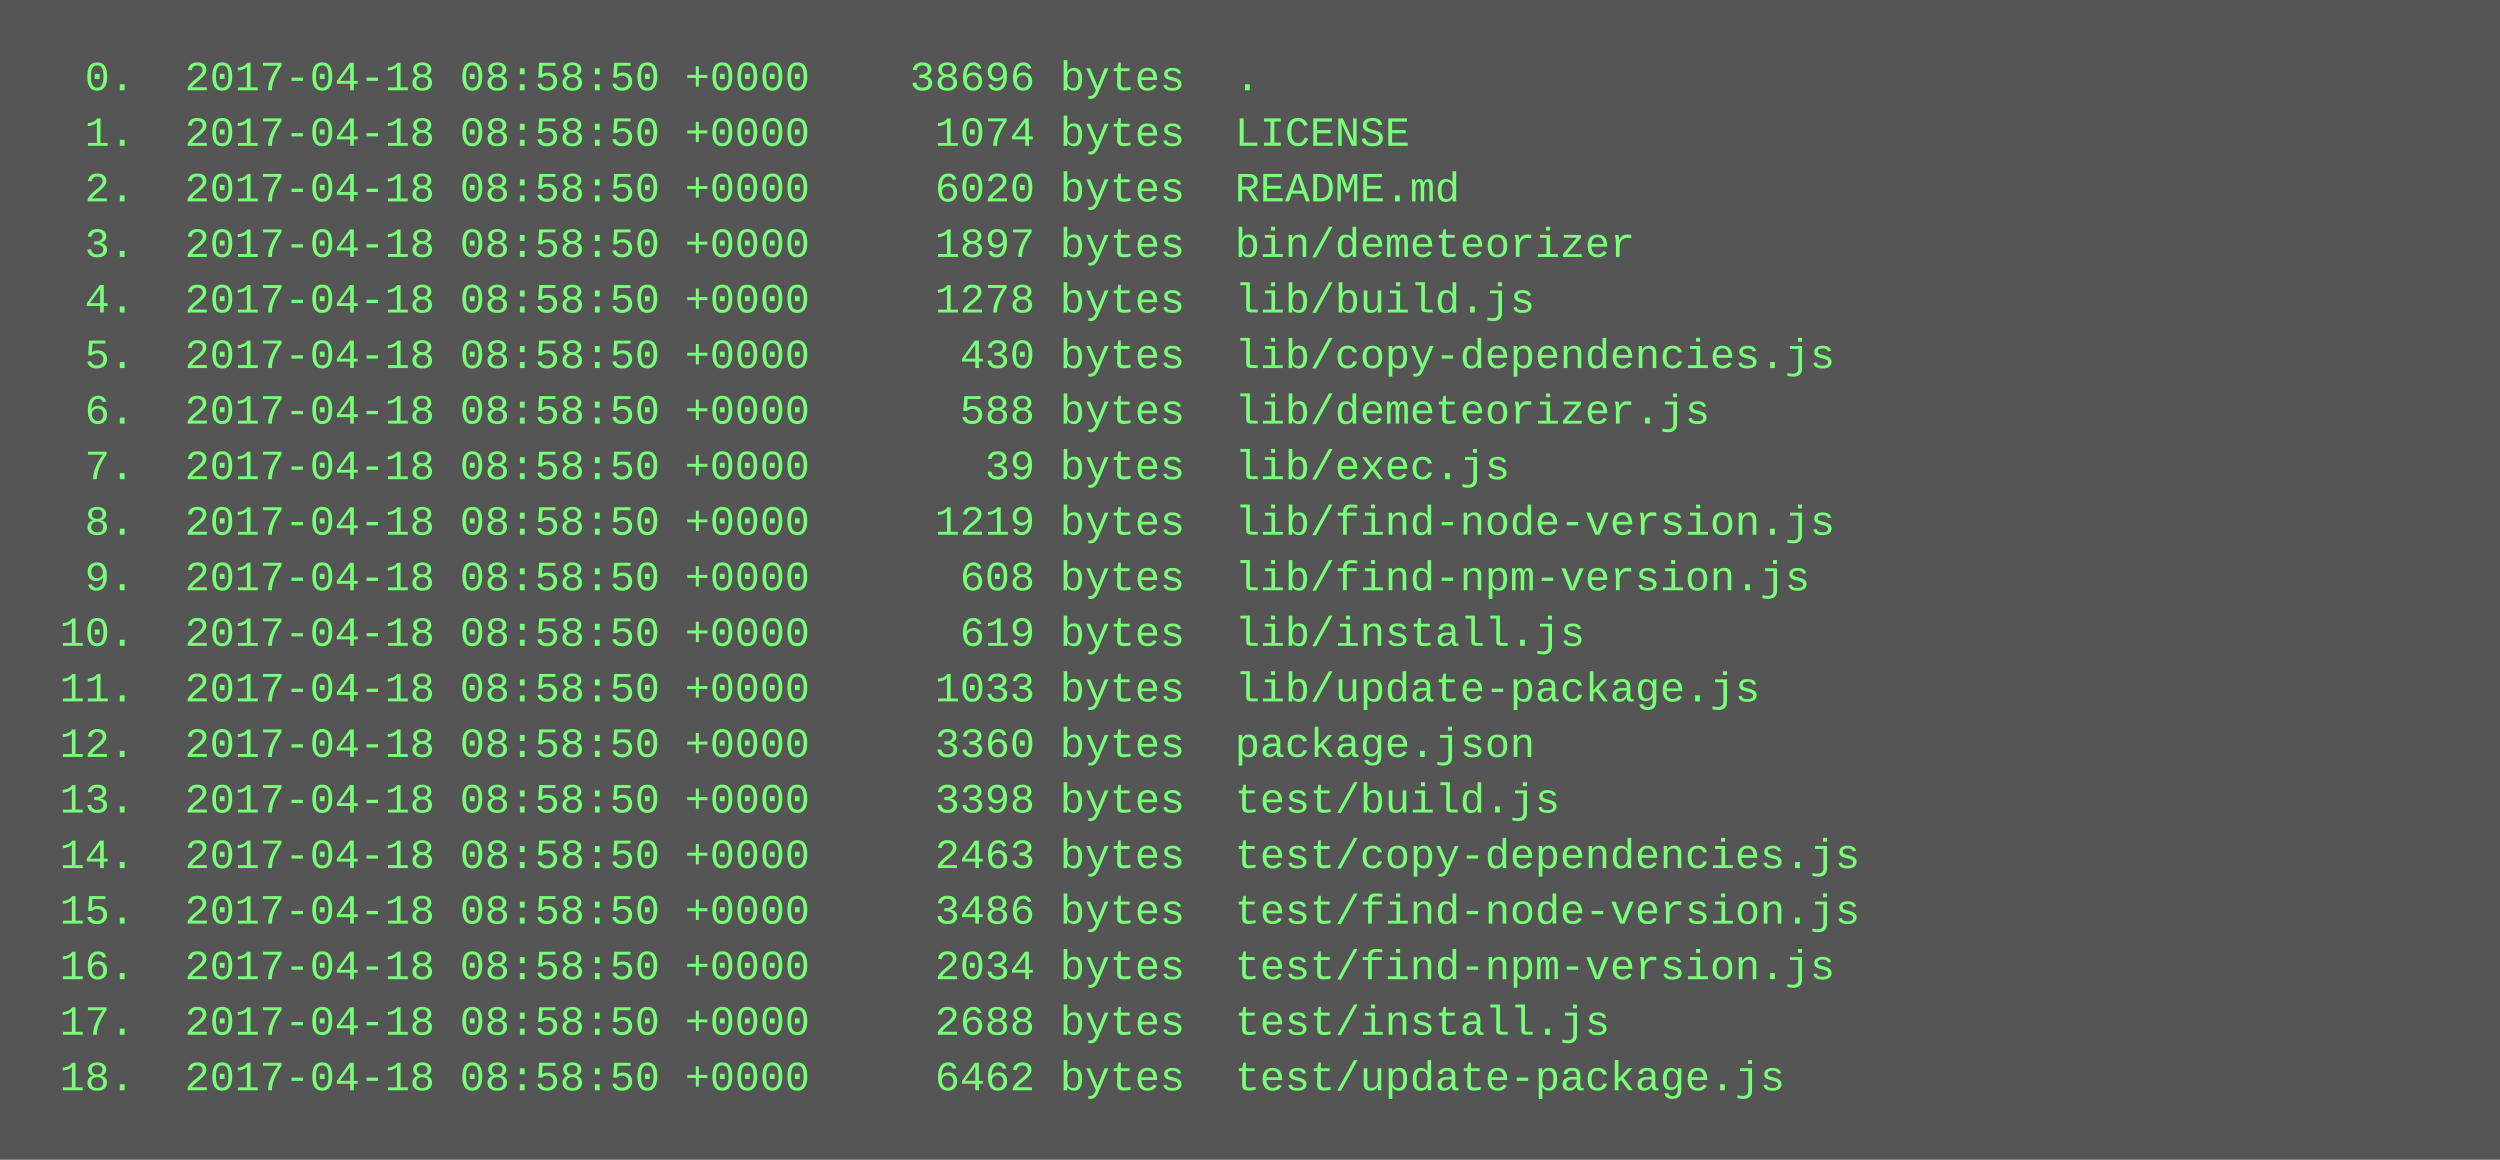
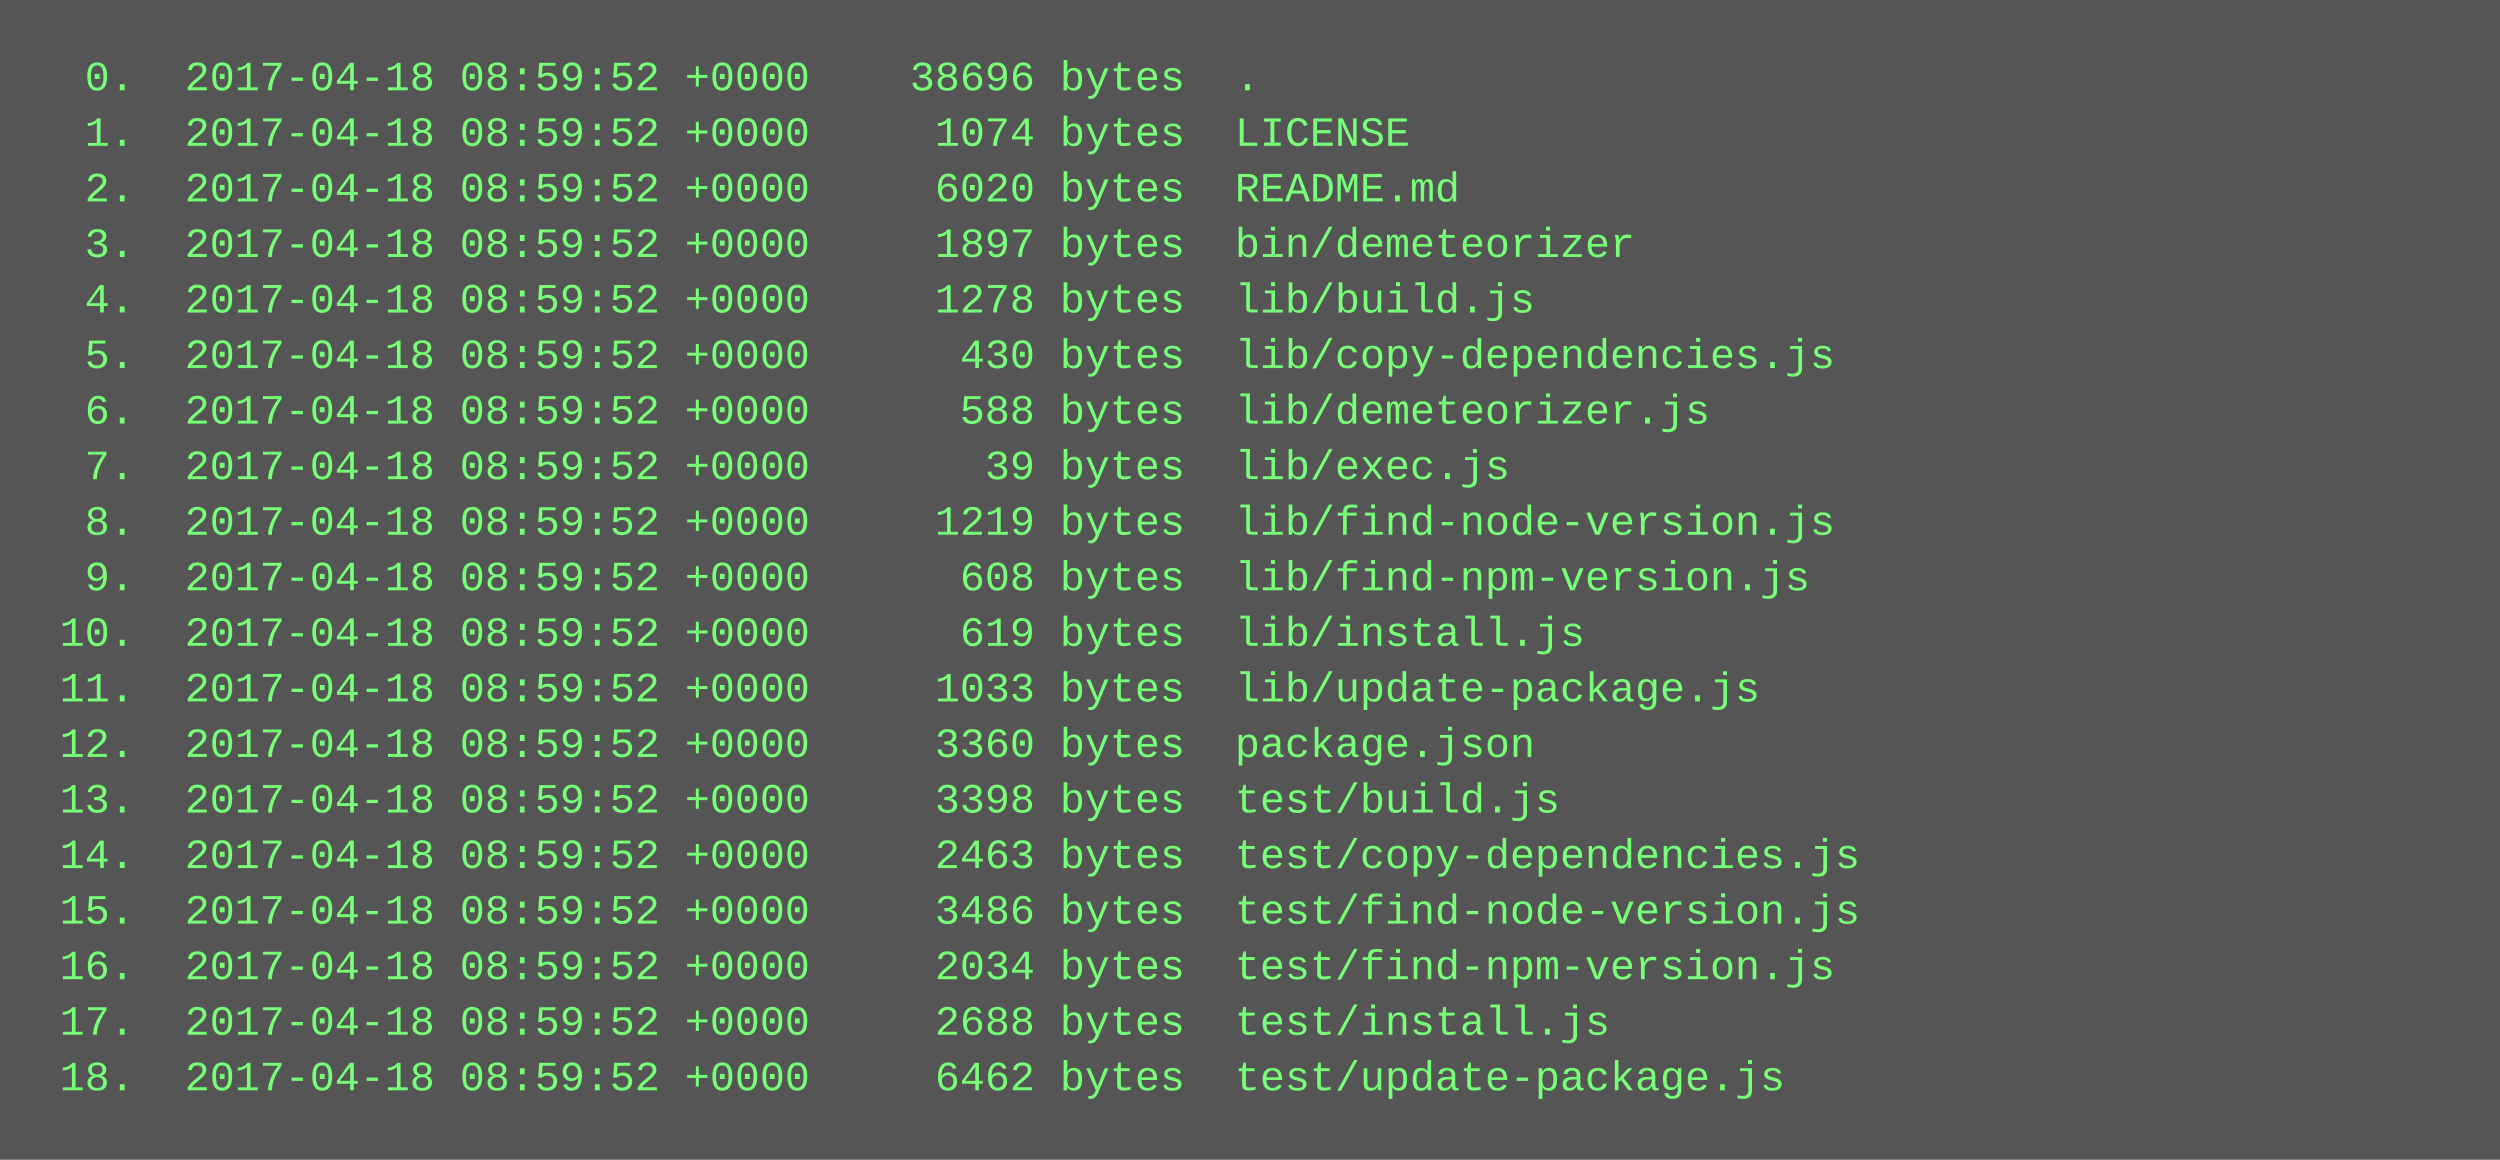
<svg xmlns="http://www.w3.org/2000/svg" height="334" width="720">
  <rect height="334" fill="#555" width="720" />
  <text fill="#7f7" font-family="Courier New" font-size="12" xml:space="preserve">
-     <tspan x="10" y="26">  0.  2017-04-18 08:58:50 +0000    38696 bytes  .</tspan>
-     <tspan x="10" y="42">  1.  2017-04-18 08:58:50 +0000     1074 bytes  LICENSE</tspan>
-     <tspan x="10" y="58">  2.  2017-04-18 08:58:50 +0000     6020 bytes  README.md</tspan>
-     <tspan x="10" y="74">  3.  2017-04-18 08:58:50 +0000     1897 bytes  bin/demeteorizer</tspan>
-     <tspan x="10" y="90">  4.  2017-04-18 08:58:50 +0000     1278 bytes  lib/build.js</tspan>
-     <tspan x="10" y="106">  5.  2017-04-18 08:58:50 +0000      430 bytes  lib/copy-dependencies.js</tspan>
-     <tspan x="10" y="122">  6.  2017-04-18 08:58:50 +0000      588 bytes  lib/demeteorizer.js</tspan>
-     <tspan x="10" y="138">  7.  2017-04-18 08:58:50 +0000       39 bytes  lib/exec.js</tspan>
-     <tspan x="10" y="154">  8.  2017-04-18 08:58:50 +0000     1219 bytes  lib/find-node-version.js</tspan>
-     <tspan x="10" y="170">  9.  2017-04-18 08:58:50 +0000      608 bytes  lib/find-npm-version.js</tspan>
-     <tspan x="10" y="186"> 10.  2017-04-18 08:58:50 +0000      619 bytes  lib/install.js</tspan>
-     <tspan x="10" y="202"> 11.  2017-04-18 08:58:50 +0000     1033 bytes  lib/update-package.js</tspan>
-     <tspan x="10" y="218"> 12.  2017-04-18 08:58:50 +0000     3360 bytes  package.json</tspan>
-     <tspan x="10" y="234"> 13.  2017-04-18 08:58:50 +0000     3398 bytes  test/build.js</tspan>
-     <tspan x="10" y="250"> 14.  2017-04-18 08:58:50 +0000     2463 bytes  test/copy-dependencies.js</tspan>
-     <tspan x="10" y="266"> 15.  2017-04-18 08:58:50 +0000     3486 bytes  test/find-node-version.js</tspan>
-     <tspan x="10" y="282"> 16.  2017-04-18 08:58:50 +0000     2034 bytes  test/find-npm-version.js</tspan>
-     <tspan x="10" y="298"> 17.  2017-04-18 08:58:50 +0000     2688 bytes  test/install.js</tspan>
-     <tspan x="10" y="314"> 18.  2017-04-18 08:58:50 +0000     6462 bytes  test/update-package.js</tspan>
+     <tspan x="10" y="26">  0.  2017-04-18 08:59:52 +0000    38696 bytes  .</tspan>
+     <tspan x="10" y="42">  1.  2017-04-18 08:59:52 +0000     1074 bytes  LICENSE</tspan>
+     <tspan x="10" y="58">  2.  2017-04-18 08:59:52 +0000     6020 bytes  README.md</tspan>
+     <tspan x="10" y="74">  3.  2017-04-18 08:59:52 +0000     1897 bytes  bin/demeteorizer</tspan>
+     <tspan x="10" y="90">  4.  2017-04-18 08:59:52 +0000     1278 bytes  lib/build.js</tspan>
+     <tspan x="10" y="106">  5.  2017-04-18 08:59:52 +0000      430 bytes  lib/copy-dependencies.js</tspan>
+     <tspan x="10" y="122">  6.  2017-04-18 08:59:52 +0000      588 bytes  lib/demeteorizer.js</tspan>
+     <tspan x="10" y="138">  7.  2017-04-18 08:59:52 +0000       39 bytes  lib/exec.js</tspan>
+     <tspan x="10" y="154">  8.  2017-04-18 08:59:52 +0000     1219 bytes  lib/find-node-version.js</tspan>
+     <tspan x="10" y="170">  9.  2017-04-18 08:59:52 +0000      608 bytes  lib/find-npm-version.js</tspan>
+     <tspan x="10" y="186"> 10.  2017-04-18 08:59:52 +0000      619 bytes  lib/install.js</tspan>
+     <tspan x="10" y="202"> 11.  2017-04-18 08:59:52 +0000     1033 bytes  lib/update-package.js</tspan>
+     <tspan x="10" y="218"> 12.  2017-04-18 08:59:52 +0000     3360 bytes  package.json</tspan>
+     <tspan x="10" y="234"> 13.  2017-04-18 08:59:52 +0000     3398 bytes  test/build.js</tspan>
+     <tspan x="10" y="250"> 14.  2017-04-18 08:59:52 +0000     2463 bytes  test/copy-dependencies.js</tspan>
+     <tspan x="10" y="266"> 15.  2017-04-18 08:59:52 +0000     3486 bytes  test/find-node-version.js</tspan>
+     <tspan x="10" y="282"> 16.  2017-04-18 08:59:52 +0000     2034 bytes  test/find-npm-version.js</tspan>
+     <tspan x="10" y="298"> 17.  2017-04-18 08:59:52 +0000     2688 bytes  test/install.js</tspan>
+     <tspan x="10" y="314"> 18.  2017-04-18 08:59:52 +0000     6462 bytes  test/update-package.js</tspan>
  </text>
</svg>
